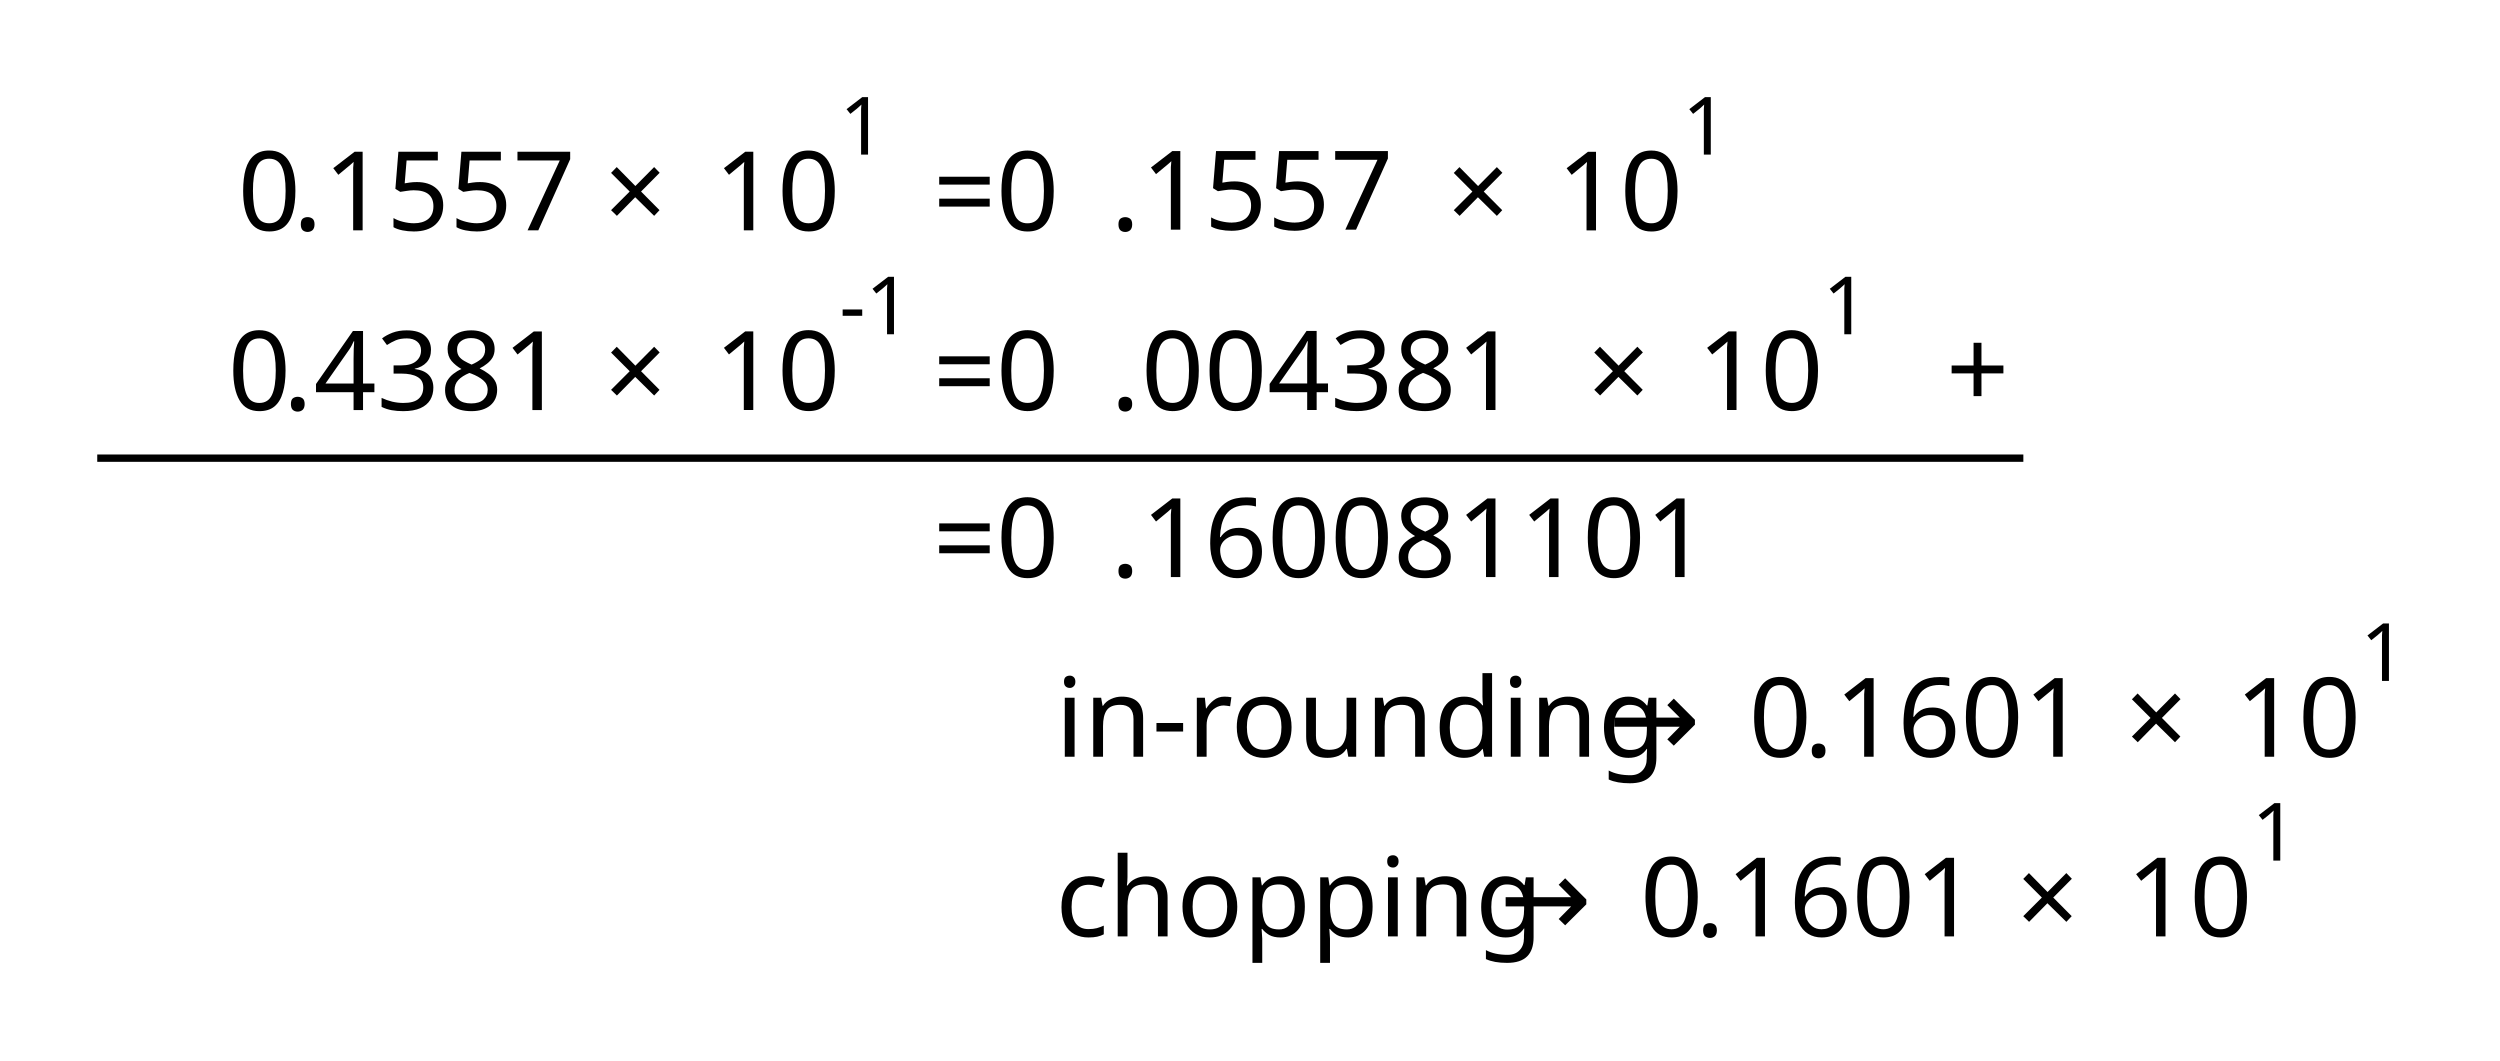
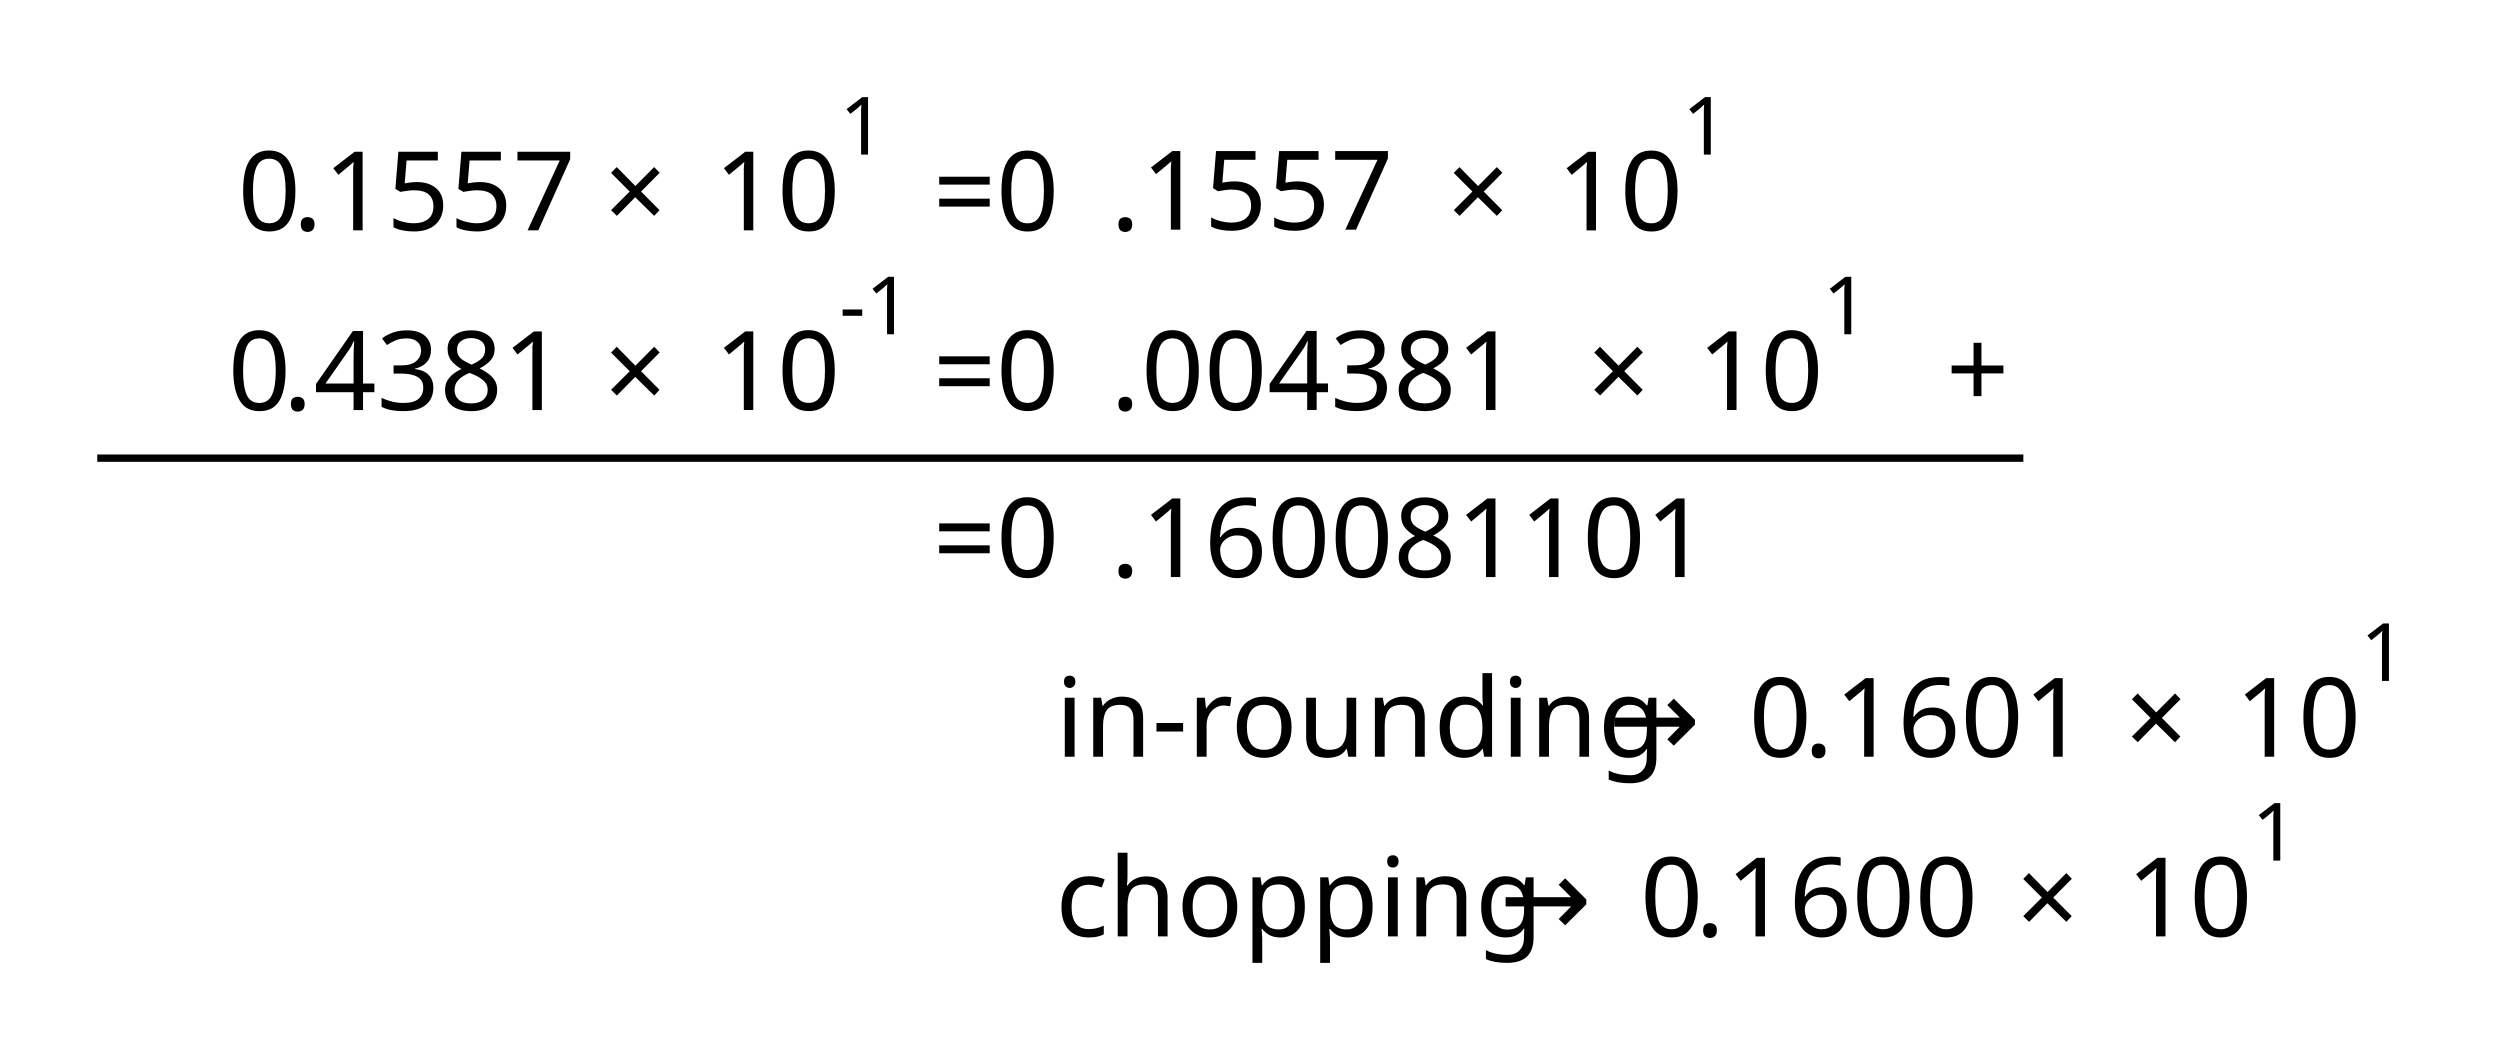
<svg xmlns="http://www.w3.org/2000/svg" version="1.1" id="svg2" xml:space="preserve" width="330" height="140" viewBox="0 0 330 140">
  <defs id="defs6" />
  <g id="g10" transform="matrix(1.333333,0,0,-1.333333,0,140)">
    <g id="g50" transform="translate(276.065,3.487)">
      <g id="g68" transform="translate(21.336)">
        <g id="g86" transform="translate(21.337)">
          <g id="g96" transform="translate(21.337)">
            <g id="g706" transform="translate(-45.25248,-100.4258)">
              <text y="-179.13" x="-271.28" transform="scale(1,-1)" style="font-variant:normal;font-weight:normal;font-size:10.909px;font-family:CMSS10;-inkscape-font-specification:CMSS10;writing-mode:lr-tb;fill:#000000;fill-opacity:1;fill-rule:nonzero;stroke:none" id="text114">
                <tspan x="-271.28" y="-179.13" id="tspan112">0</tspan>
              </text>
              <text y="-179.13" x="-265.825" transform="scale(1,-1)" style="font-variant:normal;font-weight:normal;font-size:10.909px;font-family:CMMI10;-inkscape-font-specification:CMMI10;writing-mode:lr-tb;fill:#000000;fill-opacity:1;fill-rule:nonzero;stroke:none" id="text118">
                <tspan style="font-style:normal;font-variant:normal;font-weight:normal;font-stretch:normal;font-family:sans-serif;-inkscape-font-specification:sans-serif" x="-265.825" y="-179.13" id="tspan116">.</tspan>
              </text>
              <text y="-179.13" x="-262.795" transform="scale(1,-1)" style="font-variant:normal;font-weight:normal;font-size:10.909px;font-family:CMSS10;-inkscape-font-specification:CMSS10;writing-mode:lr-tb;fill:#000000;fill-opacity:1;fill-rule:nonzero;stroke:none" id="text122">
                <tspan y="-179.13" x="-262.795" id="tspan120">1557</tspan>
              </text>
              <text y="-179.13" x="-235.031" transform="scale(1,-1)" style="font-variant:normal;font-weight:normal;font-size:10.909px;font-family:CMSY10;-inkscape-font-specification:CMSY10;writing-mode:lr-tb;fill:#000000;fill-opacity:1;fill-rule:nonzero;stroke:none" id="text126">
                <tspan x="-235.031" y="-179.13" id="tspan124">×</tspan>
              </text>
            </g>
            <g id="g696" transform="translate(-45.25248,-100.4258)">
              <text y="-179.13" x="-224.122" transform="scale(1,-1)" style="font-variant:normal;font-weight:normal;font-size:10.909px;font-family:CMSS10;-inkscape-font-specification:CMSS10;writing-mode:lr-tb;fill:#000000;fill-opacity:1;fill-rule:nonzero;stroke:none" id="text130">
                <tspan x="-224.122 -218.667" y="-179.13" id="tspan128">10</tspan>
              </text>
              <text y="-186.634" x="-211.713" transform="scale(1,-1)" style="font-variant:normal;font-weight:normal;font-size:7.97px;font-family:CMSS8;-inkscape-font-specification:CMSS8;writing-mode:lr-tb;fill:#000000;fill-opacity:1;fill-rule:nonzero;stroke:none" id="text134">
                <tspan x="-211.713" y="-186.634" id="tspan132">1</tspan>
              </text>
            </g>
            <text id="text138" style="font-variant:normal;font-weight:normal;font-size:10.909px;font-family:CMSS10;-inkscape-font-specification:CMSS10;writing-mode:lr-tb;fill:#000000;fill-opacity:1;fill-rule:nonzero;stroke:none" transform="scale(1,-1)" x="-247.703" y="-78.704">
              <tspan id="tspan136" y="-78.704" x="-247.703 -235.586">=0</tspan>
            </text>
            <text id="text142" style="font-variant:normal;font-weight:normal;font-size:10.909px;font-family:CMMI10;-inkscape-font-specification:CMMI10;writing-mode:lr-tb;fill:#000000;fill-opacity:1;fill-rule:nonzero;stroke:none" transform="scale(1,-1)" x="-230.127" y="-78.704">
              <tspan id="tspan140" y="-78.704" x="-230.127" style="font-style:normal;font-variant:normal;font-weight:normal;font-stretch:normal;font-family:sans-serif;-inkscape-font-specification:sans-serif">.</tspan>
            </text>
            <text id="text146" style="font-variant:normal;font-weight:normal;font-size:10.909px;font-family:CMSS10;-inkscape-font-specification:CMSS10;writing-mode:lr-tb;fill:#000000;fill-opacity:1;fill-rule:nonzero;stroke:none" transform="scale(1,-1)" x="-227.097" y="-78.776">
              <tspan id="tspan144" x="-227.097" y="-78.776">1557</tspan>
            </text>
            <text id="text150" style="font-variant:normal;font-weight:normal;font-size:10.909px;font-family:CMSY10;-inkscape-font-specification:CMSY10;writing-mode:lr-tb;fill:#000000;fill-opacity:1;fill-rule:nonzero;stroke:none" transform="scale(1,-1)" x="-196.854" y="-78.704">
              <tspan id="tspan148" y="-78.704" x="-196.854">×</tspan>
            </text>
            <text id="text154" style="font-variant:normal;font-weight:normal;font-size:10.909px;font-family:CMSS10;-inkscape-font-specification:CMSS10;writing-mode:lr-tb;fill:#000000;fill-opacity:1;fill-rule:nonzero;stroke:none" transform="scale(1,-1)" x="-185.945" y="-78.704">
              <tspan id="tspan152" y="-78.704" x="-185.945 -180.491">10</tspan>
            </text>
            <text id="text158" style="font-variant:normal;font-weight:normal;font-size:7.97px;font-family:CMSS8;-inkscape-font-specification:CMSS8;writing-mode:lr-tb;fill:#000000;fill-opacity:1;fill-rule:nonzero;stroke:none" transform="scale(1,-1)" x="-173.536" y="-86.208">
              <tspan id="tspan156" y="-86.208" x="-173.536">1</tspan>
            </text>
            <g id="g716" transform="translate(-31.19648,-100.4258)">
              <text y="-161.345" x="-286.314" transform="scale(1,-1)" style="font-variant:normal;font-weight:normal;font-size:10.909px;font-family:CMSS10;-inkscape-font-specification:CMSS10;writing-mode:lr-tb;fill:#000000;fill-opacity:1;fill-rule:nonzero;stroke:none" id="text162">
                <tspan x="-286.314" y="-161.345" id="tspan160">0</tspan>
              </text>
              <text y="-161.345" x="-280.86" transform="scale(1,-1)" style="font-variant:normal;font-weight:normal;font-size:10.909px;font-family:CMMI10;-inkscape-font-specification:CMMI10;writing-mode:lr-tb;fill:#000000;fill-opacity:1;fill-rule:nonzero;stroke:none" id="text166">
                <tspan style="font-style:normal;font-variant:normal;font-weight:normal;font-stretch:normal;font-family:sans-serif;-inkscape-font-specification:sans-serif" x="-280.86" y="-161.345" id="tspan164">.</tspan>
              </text>
              <text y="-161.345" x="-277.829" transform="scale(1,-1)" style="font-variant:normal;font-weight:normal;font-size:10.909px;font-family:CMSS10;-inkscape-font-specification:CMSS10;writing-mode:lr-tb;fill:#000000;fill-opacity:1;fill-rule:nonzero;stroke:none" id="text170">
                <tspan x="-277.829" y="-161.345" id="tspan168">4381</tspan>
              </text>
              <text y="-161.345" x="-249.087" transform="scale(1,-1)" style="font-variant:normal;font-weight:normal;font-size:10.909px;font-family:CMSY10;-inkscape-font-specification:CMSY10;writing-mode:lr-tb;fill:#000000;fill-opacity:1;fill-rule:nonzero;stroke:none" id="text174">
                <tspan x="-249.087" y="-161.345" id="tspan172">×</tspan>
              </text>
            </g>
            <text id="text190" style="font-variant:normal;font-weight:normal;font-size:10.909px;font-family:CMMI10;-inkscape-font-specification:CMMI10;writing-mode:lr-tb;fill:#000000;fill-opacity:1;fill-rule:nonzero;stroke:none" transform="scale(1,-1)" x="-230.127" y="-60.919">
              <tspan id="tspan188" y="-60.919" x="-230.127" style="font-style:normal;font-variant:normal;font-weight:normal;font-stretch:normal;font-family:sans-serif;-inkscape-font-specification:sans-serif">.</tspan>
            </text>
            <text id="text194" style="font-variant:normal;font-weight:normal;font-size:10.909px;font-family:CMSS10;-inkscape-font-specification:CMSS10;writing-mode:lr-tb;fill:#000000;fill-opacity:1;fill-rule:nonzero;stroke:none" transform="scale(1,-1)" x="-227.097" y="-60.919">
              <tspan id="tspan192" x="-227.097" y="-60.919">004381</tspan>
            </text>
            <text id="text198" style="font-variant:normal;font-weight:normal;font-size:10.909px;font-family:CMSY10;-inkscape-font-specification:CMSY10;writing-mode:lr-tb;fill:#000000;fill-opacity:1;fill-rule:nonzero;stroke:none" transform="scale(1,-1)" x="-182.945" y="-60.919">
              <tspan id="tspan196" y="-60.919" x="-182.945">×</tspan>
            </text>
            <text id="text202" style="font-variant:normal;font-weight:normal;font-size:10.909px;font-family:CMSS10;-inkscape-font-specification:CMSS10;writing-mode:lr-tb;fill:#000000;fill-opacity:1;fill-rule:nonzero;stroke:none" transform="scale(1,-1)" x="-172.036" y="-60.919">
              <tspan id="tspan200" y="-60.919" x="-172.036 -166.582">10</tspan>
            </text>
            <text id="text206" style="font-variant:normal;font-weight:normal;font-size:7.97px;font-family:CMSS8;-inkscape-font-specification:CMSS8;writing-mode:lr-tb;fill:#000000;fill-opacity:1;fill-rule:nonzero;stroke:none" transform="scale(1,-1)" x="-159.627" y="-68.423">
              <tspan id="tspan204" y="-68.423" x="-159.627">1</tspan>
            </text>
            <text id="text210" style="font-variant:normal;font-weight:normal;font-size:10.909px;font-family:CMSS10;-inkscape-font-specification:CMSS10;writing-mode:lr-tb;fill:#000000;fill-opacity:1;fill-rule:nonzero;stroke:none" transform="scale(1,-1)" x="-247.703" y="-44.381">
              <tspan id="tspan208" y="-44.381" x="-247.703 -235.586">=0</tspan>
            </text>
            <text id="text214" style="font-variant:normal;font-weight:normal;font-size:10.909px;font-family:CMMI10;-inkscape-font-specification:CMMI10;writing-mode:lr-tb;fill:#000000;fill-opacity:1;fill-rule:nonzero;stroke:none" transform="scale(1,-1)" x="-230.127" y="-44.381">
              <tspan id="tspan212" y="-44.381" x="-230.127" style="font-style:normal;font-variant:normal;font-weight:normal;font-stretch:normal;font-family:sans-serif;-inkscape-font-specification:sans-serif">.</tspan>
            </text>
            <text id="text220" style="font-variant:normal;font-weight:normal;font-size:10.909px;font-family:CMSS10;-inkscape-font-specification:CMSS10;writing-mode:lr-tb;fill:#000000;fill-opacity:1;fill-rule:nonzero;stroke:none" transform="scale(1,-1)" x="-227.097" y="-44.381">
              <tspan id="tspan216" x="-227.097" y="-44.381">160081101</tspan>
              <tspan id="tspan218" y="-26.597" x="-235.582 -232.976 -227.34 -223.704 -219.976 -214.521 -208.885 -203.248 -197.611 -195.005 -189.368">in-rounding</tspan>
            </text>
            <text id="text224" style="font-variant:normal;font-weight:normal;font-size:10.909px;font-family:CMSY10;-inkscape-font-specification:CMSY10;writing-mode:lr-tb;fill:#000000;fill-opacity:1;fill-rule:nonzero;stroke:none" transform="scale(1,-1)" x="-180.885" y="-26.597">
              <tspan id="tspan222" y="-26.597" x="-180.885">→</tspan>
            </text>
            <text id="text228" style="font-variant:normal;font-weight:normal;font-size:10.909px;font-family:CMSS10;-inkscape-font-specification:CMSS10;writing-mode:lr-tb;fill:#000000;fill-opacity:1;fill-rule:nonzero;stroke:none" transform="scale(1,-1)" x="-166.945" y="-26.597">
              <tspan id="tspan226" y="-26.597" x="-166.945">0</tspan>
            </text>
            <text id="text232" style="font-variant:normal;font-weight:normal;font-size:10.909px;font-family:CMMI10;-inkscape-font-specification:CMMI10;writing-mode:lr-tb;fill:#000000;fill-opacity:1;fill-rule:nonzero;stroke:none" transform="scale(1,-1)" x="-161.491" y="-26.597">
              <tspan id="tspan230" y="-26.597" x="-161.491" style="font-style:normal;font-variant:normal;font-weight:normal;font-stretch:normal;font-family:sans-serif;-inkscape-font-specification:sans-serif">.</tspan>
            </text>
            <text id="text236" style="font-variant:normal;font-weight:normal;font-size:10.909px;font-family:CMSS10;-inkscape-font-specification:CMSS10;writing-mode:lr-tb;fill:#000000;fill-opacity:1;fill-rule:nonzero;stroke:none" transform="scale(1,-1)" x="-158.46" y="-26.597">
              <tspan id="tspan234" x="-158.46" y="-26.597">1601</tspan>
            </text>
            <text id="text240" style="font-variant:normal;font-weight:normal;font-size:10.909px;font-family:CMSY10;-inkscape-font-specification:CMSY10;writing-mode:lr-tb;fill:#000000;fill-opacity:1;fill-rule:nonzero;stroke:none" transform="scale(1,-1)" x="-129.718" y="-26.597">
              <tspan id="tspan238" y="-26.597" x="-129.718">×</tspan>
            </text>
            <text id="text244" style="font-variant:normal;font-weight:normal;font-size:10.909px;font-family:CMSS10;-inkscape-font-specification:CMSS10;writing-mode:lr-tb;fill:#000000;fill-opacity:1;fill-rule:nonzero;stroke:none" transform="scale(1,-1)" x="-118.809" y="-26.597">
              <tspan id="tspan242" y="-26.597" x="-118.809 -113.355">10</tspan>
            </text>
            <text id="text248" style="font-variant:normal;font-weight:normal;font-size:7.97px;font-family:CMSS8;-inkscape-font-specification:CMSS8;writing-mode:lr-tb;fill:#000000;fill-opacity:1;fill-rule:nonzero;stroke:none" transform="scale(1,-1)" x="-106.4" y="-34.101">
              <tspan id="tspan246" y="-34.101" x="-106.4">1</tspan>
            </text>
            <text id="text252" style="font-variant:normal;font-weight:normal;font-size:10.909px;font-family:CMSS10;-inkscape-font-specification:CMSS10;writing-mode:lr-tb;fill:#000000;fill-opacity:1;fill-rule:nonzero;stroke:none" transform="scale(1,-1)" x="-235.582" y="-8.812">
              <tspan id="tspan250" y="-8.812" x="-235.582 -230.734 -225.098 -219.643 -214.006 -208.37 -205.764 -200.127">chopping</tspan>
            </text>
            <text id="text256" style="font-variant:normal;font-weight:normal;font-size:10.909px;font-family:CMSY10;-inkscape-font-specification:CMSY10;writing-mode:lr-tb;fill:#000000;fill-opacity:1;fill-rule:nonzero;stroke:none" transform="scale(1,-1)" x="-191.642" y="-8.812">
              <tspan id="tspan254" y="-8.812" x="-191.642">→</tspan>
            </text>
            <text id="text260" style="font-variant:normal;font-weight:normal;font-size:10.909px;font-family:CMSS10;-inkscape-font-specification:CMSS10;writing-mode:lr-tb;fill:#000000;fill-opacity:1;fill-rule:nonzero;stroke:none" transform="scale(1,-1)" x="-177.703" y="-8.812">
              <tspan id="tspan258" y="-8.812" x="-177.703">0</tspan>
            </text>
            <text id="text264" style="font-variant:normal;font-weight:normal;font-size:10.909px;font-family:CMMI10;-inkscape-font-specification:CMMI10;writing-mode:lr-tb;fill:#000000;fill-opacity:1;fill-rule:nonzero;stroke:none" transform="scale(1,-1)" x="-172.248" y="-8.812">
              <tspan id="tspan262" y="-8.812" x="-172.248" style="font-style:normal;font-variant:normal;font-weight:normal;font-stretch:normal;font-family:sans-serif;-inkscape-font-specification:sans-serif">.</tspan>
            </text>
            <text id="text268" style="font-variant:normal;font-weight:normal;font-size:10.909px;font-family:CMSS10;-inkscape-font-specification:CMSS10;writing-mode:lr-tb;fill:#000000;fill-opacity:1;fill-rule:nonzero;stroke:none" transform="scale(1,-1)" x="-169.218" y="-8.812">
-               <tspan id="tspan266" x="-169.218" y="-8.812">1601</tspan>
+               <tspan id="tspan266" x="-169.218" y="-8.812">1600</tspan>
            </text>
            <text id="text272" style="font-variant:normal;font-weight:normal;font-size:10.909px;font-family:CMSY10;-inkscape-font-specification:CMSY10;writing-mode:lr-tb;fill:#000000;fill-opacity:1;fill-rule:nonzero;stroke:none" transform="scale(1,-1)" x="-140.476" y="-8.812">
              <tspan id="tspan270" y="-8.812" x="-140.476">×</tspan>
            </text>
            <text id="text276" style="font-variant:normal;font-weight:normal;font-size:10.909px;font-family:CMSS10;-inkscape-font-specification:CMSS10;writing-mode:lr-tb;fill:#000000;fill-opacity:1;fill-rule:nonzero;stroke:none" transform="scale(1,-1)" x="-129.566" y="-8.812">
              <tspan id="tspan274" y="-8.812" x="-129.566 -124.112">10</tspan>
            </text>
            <text id="text280" style="font-variant:normal;font-weight:normal;font-size:7.97px;font-family:CMSS8;-inkscape-font-specification:CMSS8;writing-mode:lr-tb;fill:#000000;fill-opacity:1;fill-rule:nonzero;stroke:none" transform="scale(1,-1)" x="-117.157" y="-16.316">
              <tspan id="tspan278" y="-16.316" x="-117.157">1</tspan>
            </text>
            <path style="fill:none;stroke:#000000;stroke-width:0.726px;stroke-linecap:butt;stroke-linejoin:miter;stroke-opacity:1" d="m -330.448,56.155 h 190.685" id="path624" />
            <text id="text126-3" style="font-variant:normal;font-weight:normal;font-size:10.909px;font-family:CMSY10;-inkscape-font-specification:CMSY10;writing-mode:lr-tb;fill:#000000;fill-opacity:1;fill-rule:nonzero;stroke:none;stroke-width:1" x="-147.411" y="-61.095" transform="scale(1,-1)">
              <tspan style="font-style:normal;font-variant:normal;font-weight:normal;font-stretch:normal;font-family:sans-serif;-inkscape-font-specification:sans-serif;stroke-width:1" id="tspan124-6" y="-61.095" x="-147.411">+</tspan>
            </text>
            <text id="text138-7" style="font-variant:normal;font-weight:normal;font-size:10.909px;font-family:CMSS10;-inkscape-font-specification:CMSS10;writing-mode:lr-tb;fill:#000000;fill-opacity:1;fill-rule:nonzero;stroke:none;stroke-width:1" x="-247.703" y="-60.919" transform="scale(1,-1)">
              <tspan style="stroke-width:1" id="tspan136-5" y="-60.919" x="-247.703 -235.586">=0</tspan>
            </text>
            <g id="g690" transform="translate(-41.45724,-98.24872)">
              <text transform="scale(1,-1)" y="-159.168" x="-227.917" style="font-variant:normal;font-weight:normal;font-size:10.909px;font-family:CMSS10;-inkscape-font-specification:CMSS10;writing-mode:lr-tb;fill:#000000;fill-opacity:1;fill-rule:nonzero;stroke:none;stroke-width:1" id="text130-3">
                <tspan x="-227.917 -222.463" y="-159.168" id="tspan128-5" style="stroke-width:1">10</tspan>
              </text>
              <text transform="scale(1,-1)" y="-166.672" x="-215.508" style="font-variant:normal;font-weight:normal;font-size:7.97px;font-family:CMSS8;-inkscape-font-specification:CMSS8;writing-mode:lr-tb;fill:#000000;fill-opacity:1;fill-rule:nonzero;stroke:none;stroke-width:1" id="text134-6">
                <tspan x="-215.508" y="-166.672" id="tspan132-2" style="stroke-width:1">-1</tspan>
              </text>
            </g>
          </g>
        </g>
      </g>
    </g>
  </g>
</svg>
